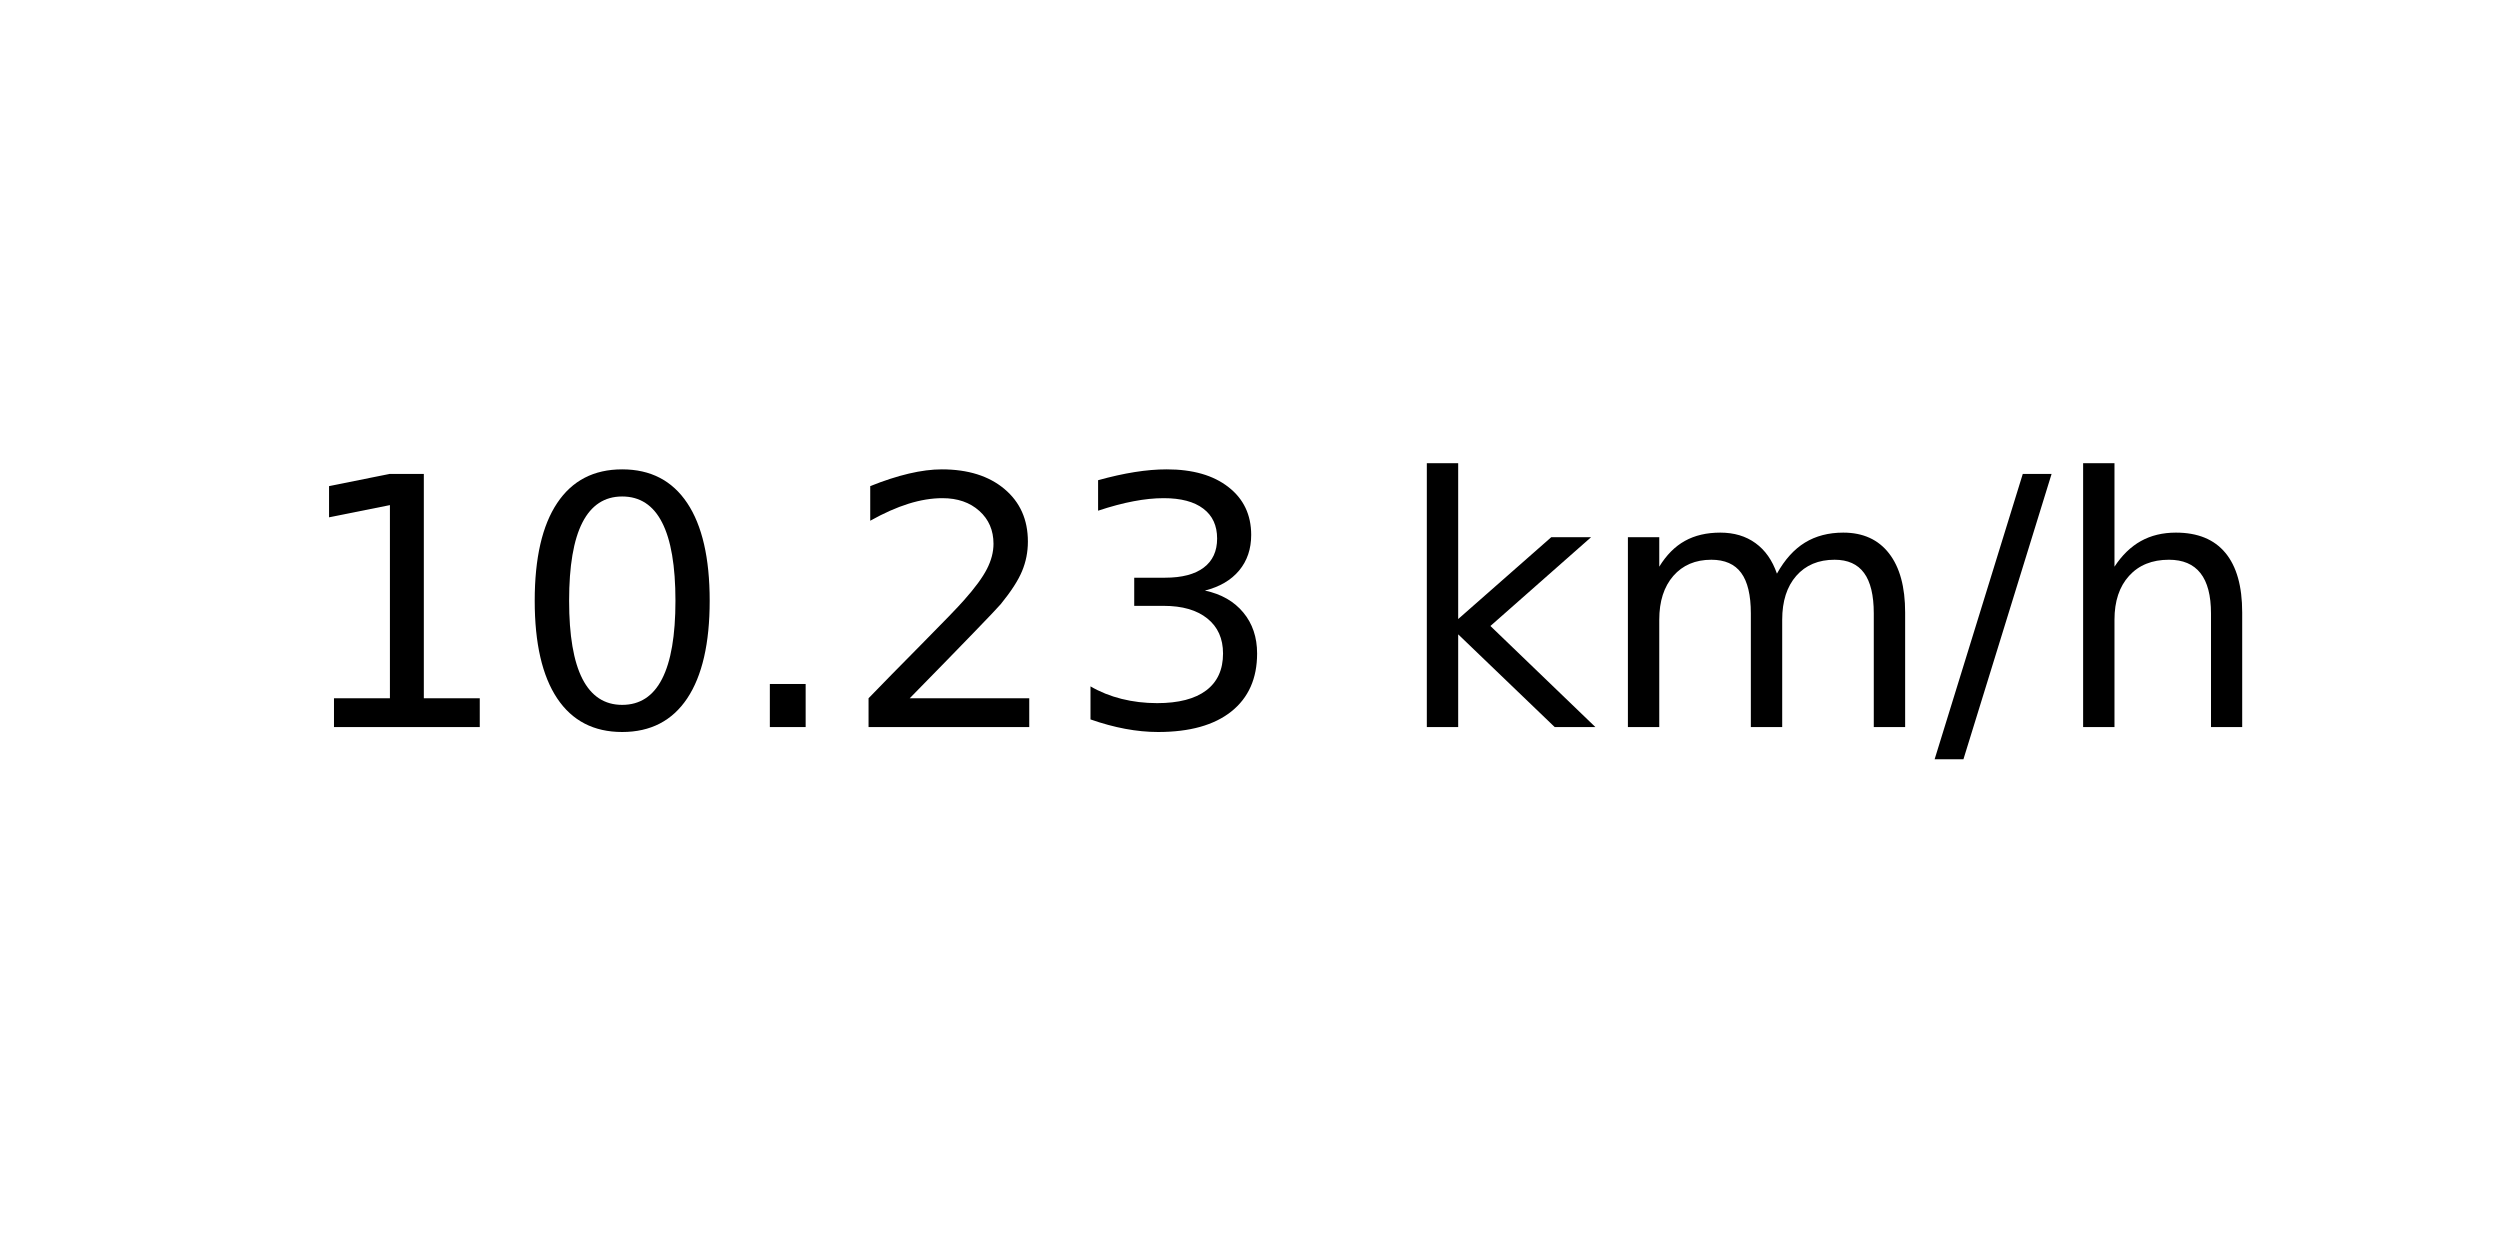
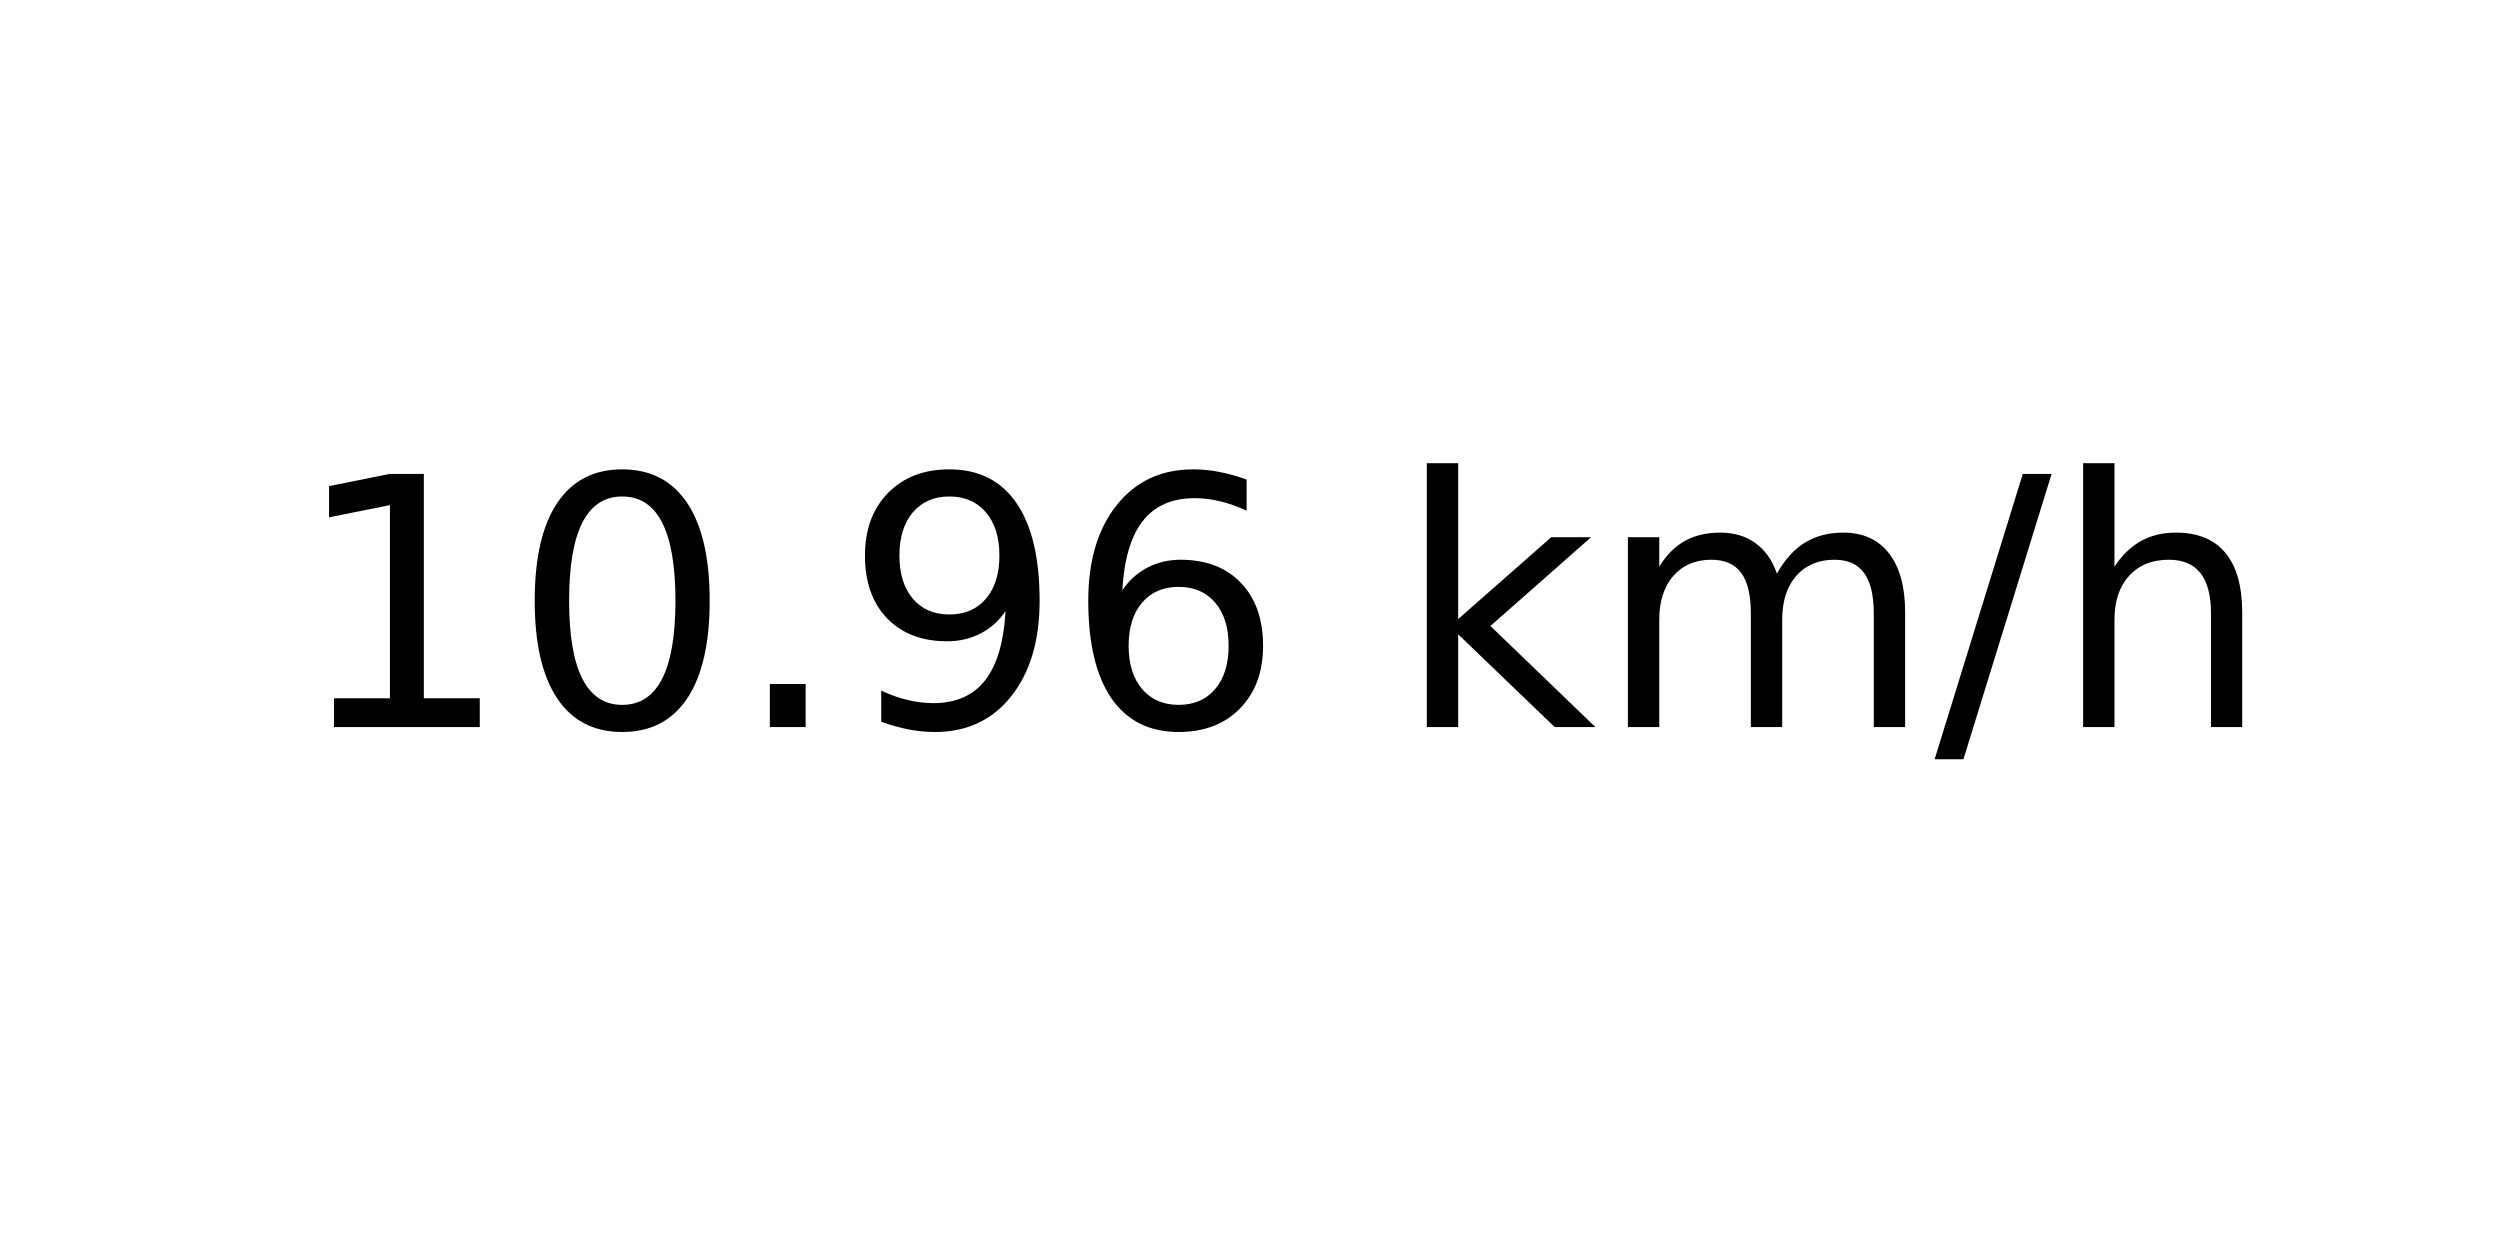
<svg xmlns="http://www.w3.org/2000/svg" xmlns:xlink="http://www.w3.org/1999/xlink" width="72pt" height="36pt" viewBox="0 0 72 36" version="1.1">
  <defs>
    <style type="text/css">*{stroke-linejoin: round; stroke-linecap: butt}</style>
  </defs>
  <g id="figure_1">
    <g id="axes_1">
      <g id="text_1">
        <g transform="translate(8.378125 20.93937) scale(0.1 -0.1)">
          <defs>
            <path id="DejaVuSans-31" d="M 794 531  L 1825 531  L 1825 4091  L 703 3866  L 703 4441  L 1819 4666  L 2450 4666  L 2450 531  L 3481 531  L 3481 0  L 794 0  L 794 531  z " transform="scale(0.015625)" />
            <path id="DejaVuSans-30" d="M 2034 4250  Q 1547 4250 1301 3770  Q 1056 3291 1056 2328  Q 1056 1369 1301 889  Q 1547 409 2034 409  Q 2525 409 2770 889  Q 3016 1369 3016 2328  Q 3016 3291 2770 3770  Q 2525 4250 2034 4250  z M 2034 4750  Q 2819 4750 3233 4129  Q 3647 3509 3647 2328  Q 3647 1150 3233 529  Q 2819 -91 2034 -91  Q 1250 -91 836 529  Q 422 1150 422 2328  Q 422 3509 836 4129  Q 1250 4750 2034 4750  z " transform="scale(0.015625)" />
            <path id="DejaVuSans-2e" d="M 684 794  L 1344 794  L 1344 0  L 684 0  L 684 794  z " transform="scale(0.015625)" />
-             <path id="DejaVuSans-32" d="M 1228 531  L 3431 531  L 3431 0  L 469 0  L 469 531  Q 828 903 1448 1529  Q 2069 2156 2228 2338  Q 2531 2678 2651 2914  Q 2772 3150 2772 3378  Q 2772 3750 2511 3984  Q 2250 4219 1831 4219  Q 1534 4219 1204 4116  Q 875 4013 500 3803  L 500 4441  Q 881 4594 1212 4672  Q 1544 4750 1819 4750  Q 2544 4750 2975 4387  Q 3406 4025 3406 3419  Q 3406 3131 3298 2873  Q 3191 2616 2906 2266  Q 2828 2175 2409 1742  Q 1991 1309 1228 531  z " transform="scale(0.015625)" />
-             <path id="DejaVuSans-33" d="M 2597 2516  Q 3050 2419 3304 2112  Q 3559 1806 3559 1356  Q 3559 666 3084 287  Q 2609 -91 1734 -91  Q 1441 -91 1130 -33  Q 819 25 488 141  L 488 750  Q 750 597 1062 519  Q 1375 441 1716 441  Q 2309 441 2620 675  Q 2931 909 2931 1356  Q 2931 1769 2642 2001  Q 2353 2234 1838 2234  L 1294 2234  L 1294 2753  L 1863 2753  Q 2328 2753 2575 2939  Q 2822 3125 2822 3475  Q 2822 3834 2567 4026  Q 2313 4219 1838 4219  Q 1578 4219 1281 4162  Q 984 4106 628 3988  L 628 4550  Q 988 4650 1302 4700  Q 1616 4750 1894 4750  Q 2613 4750 3031 4423  Q 3450 4097 3450 3541  Q 3450 3153 3228 2886  Q 3006 2619 2597 2516  z " transform="scale(0.015625)" />
+             <path id="DejaVuSans-39" d="M 703 97  L 703 672  Q 941 559 1184 500  Q 1428 441 1663 441  Q 2288 441 2617 861  Q 2947 1281 2994 2138  Q 2813 1869 2534 1725  Q 2256 1581 1919 1581  Q 1219 1581 811 2004  Q 403 2428 403 3163  Q 403 3881 828 4315  Q 1253 4750 1959 4750  Q 2769 4750 3195 4129  Q 3622 3509 3622 2328  Q 3622 1225 3098 567  Q 2575 -91 1691 -91  Q 1453 -91 1209 -44  Q 966 3 703 97  z M 1959 2075  Q 2384 2075 2632 2365  Q 2881 2656 2881 3163  Q 2881 3666 2632 3958  Q 2384 4250 1959 4250  Q 1534 4250 1286 3958  Q 1038 3666 1038 3163  Q 1038 2656 1286 2365  Q 1534 2075 1959 2075  z " transform="scale(0.015625)" />
+             <path id="DejaVuSans-36" d="M 2113 2584  Q 1688 2584 1439 2293  Q 1191 2003 1191 1497  Q 1191 994 1439 701  Q 1688 409 2113 409  Q 2538 409 2786 701  Q 3034 994 3034 1497  Q 3034 2003 2786 2293  Q 2538 2584 2113 2584  z M 3366 4563  L 3366 3988  Q 3128 4100 2886 4159  Q 2644 4219 2406 4219  Q 1781 4219 1451 3797  Q 1122 3375 1075 2522  Q 1259 2794 1537 2939  Q 1816 3084 2150 3084  Q 2853 3084 3261 2657  Q 3669 2231 3669 1497  Q 3669 778 3244 343  Q 2819 -91 2113 -91  Q 1303 -91 875 529  Q 447 1150 447 2328  Q 447 3434 972 4092  Q 1497 4750 2381 4750  Q 2619 4750 2861 4703  Q 3103 4656 3366 4563  z " transform="scale(0.015625)" />
            <path id="DejaVuSans-20" transform="scale(0.015625)" />
            <path id="DejaVuSans-6b" d="M 581 4863  L 1159 4863  L 1159 1991  L 2875 3500  L 3609 3500  L 1753 1863  L 3688 0  L 2938 0  L 1159 1709  L 1159 0  L 581 0  L 581 4863  z " transform="scale(0.015625)" />
            <path id="DejaVuSans-6d" d="M 3328 2828  Q 3544 3216 3844 3400  Q 4144 3584 4550 3584  Q 5097 3584 5394 3201  Q 5691 2819 5691 2113  L 5691 0  L 5113 0  L 5113 2094  Q 5113 2597 4934 2840  Q 4756 3084 4391 3084  Q 3944 3084 3684 2787  Q 3425 2491 3425 1978  L 3425 0  L 2847 0  L 2847 2094  Q 2847 2600 2669 2842  Q 2491 3084 2119 3084  Q 1678 3084 1418 2786  Q 1159 2488 1159 1978  L 1159 0  L 581 0  L 581 3500  L 1159 3500  L 1159 2956  Q 1356 3278 1631 3431  Q 1906 3584 2284 3584  Q 2666 3584 2933 3390  Q 3200 3197 3328 2828  z " transform="scale(0.015625)" />
            <path id="DejaVuSans-2f" d="M 1625 4666  L 2156 4666  L 531 -594  L 0 -594  L 1625 4666  z " transform="scale(0.015625)" />
            <path id="DejaVuSans-68" d="M 3513 2113  L 3513 0  L 2938 0  L 2938 2094  Q 2938 2591 2744 2837  Q 2550 3084 2163 3084  Q 1697 3084 1428 2787  Q 1159 2491 1159 1978  L 1159 0  L 581 0  L 581 4863  L 1159 4863  L 1159 2956  Q 1366 3272 1645 3428  Q 1925 3584 2291 3584  Q 2894 3584 3203 3211  Q 3513 2838 3513 2113  z " transform="scale(0.015625)" />
          </defs>
          <use xlink:href="#DejaVuSans-31" />
          <use xlink:href="#DejaVuSans-30" x="63.623" />
          <use xlink:href="#DejaVuSans-2e" x="127.246" />
-           <use xlink:href="#DejaVuSans-32" x="159.033" />
-           <use xlink:href="#DejaVuSans-33" x="222.656" />
+           <use xlink:href="#DejaVuSans-39" x="159.033" />
+           <use xlink:href="#DejaVuSans-36" x="222.656" />
          <use xlink:href="#DejaVuSans-20" x="286.279" />
          <use xlink:href="#DejaVuSans-6b" x="318.066" />
          <use xlink:href="#DejaVuSans-6d" x="375.977" />
          <use xlink:href="#DejaVuSans-2f" x="473.389" />
          <use xlink:href="#DejaVuSans-68" x="507.08" />
        </g>
      </g>
    </g>
  </g>
</svg>
